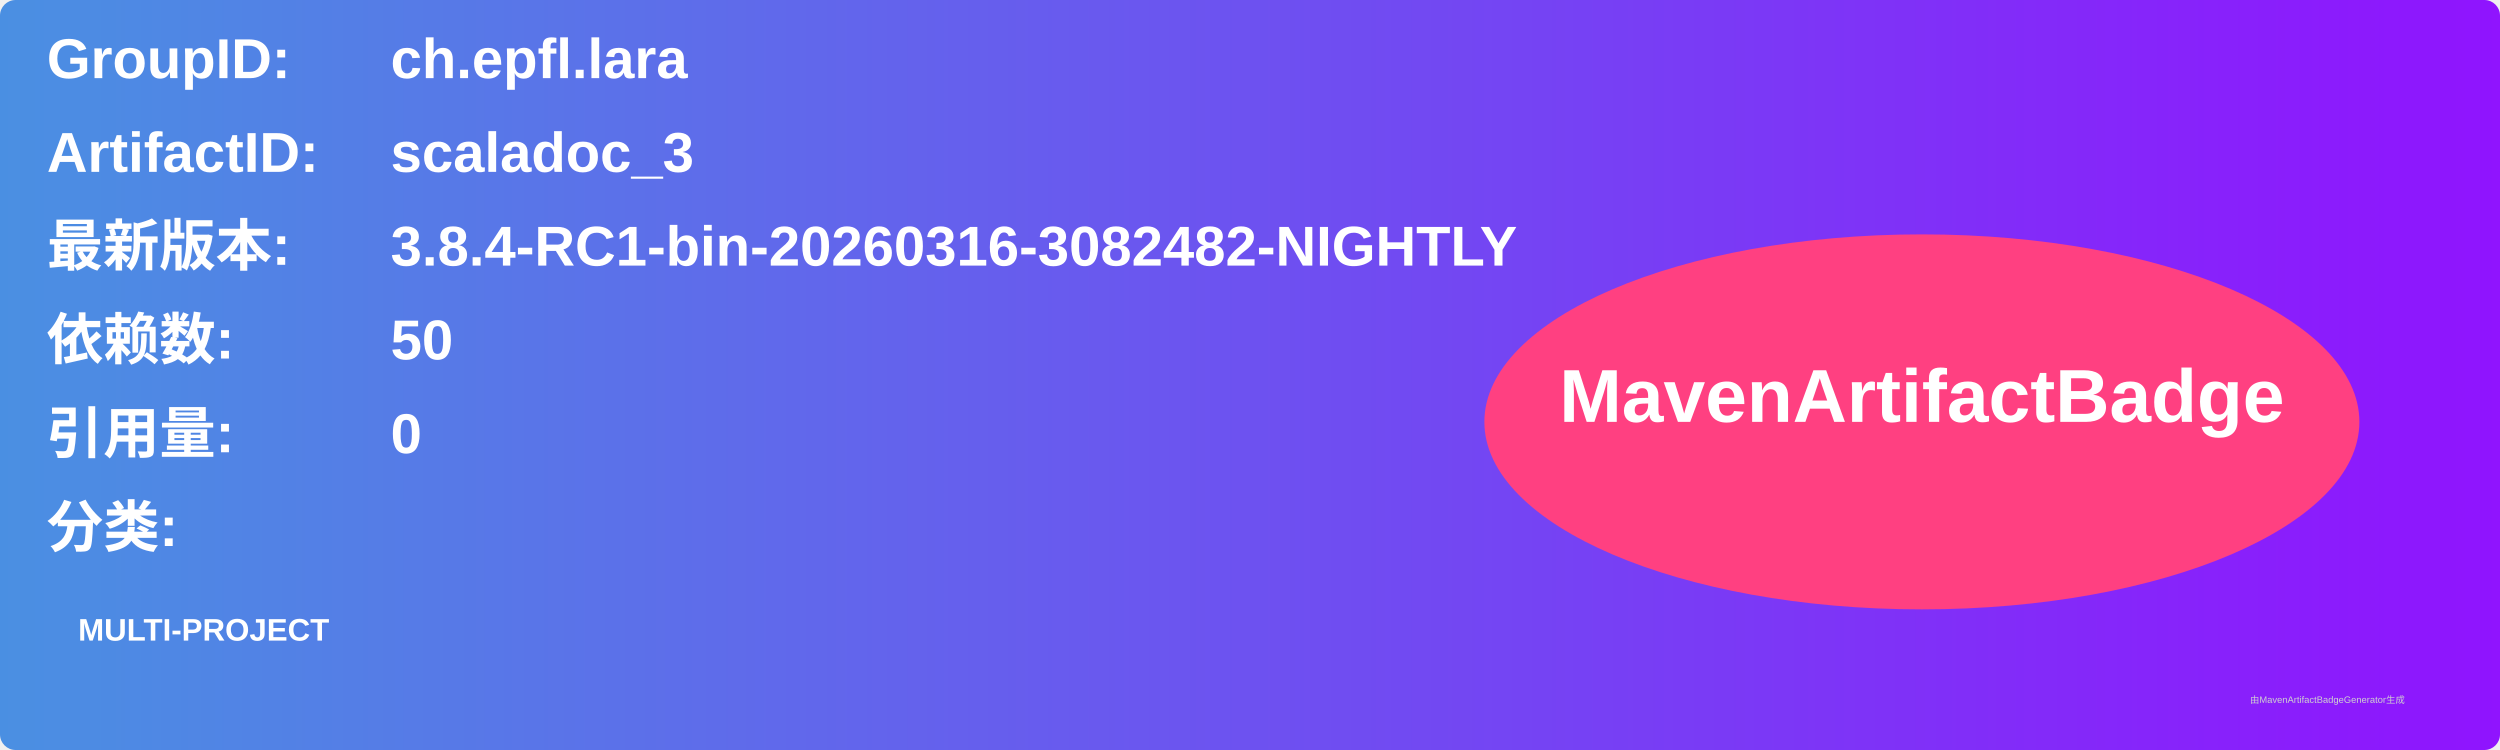
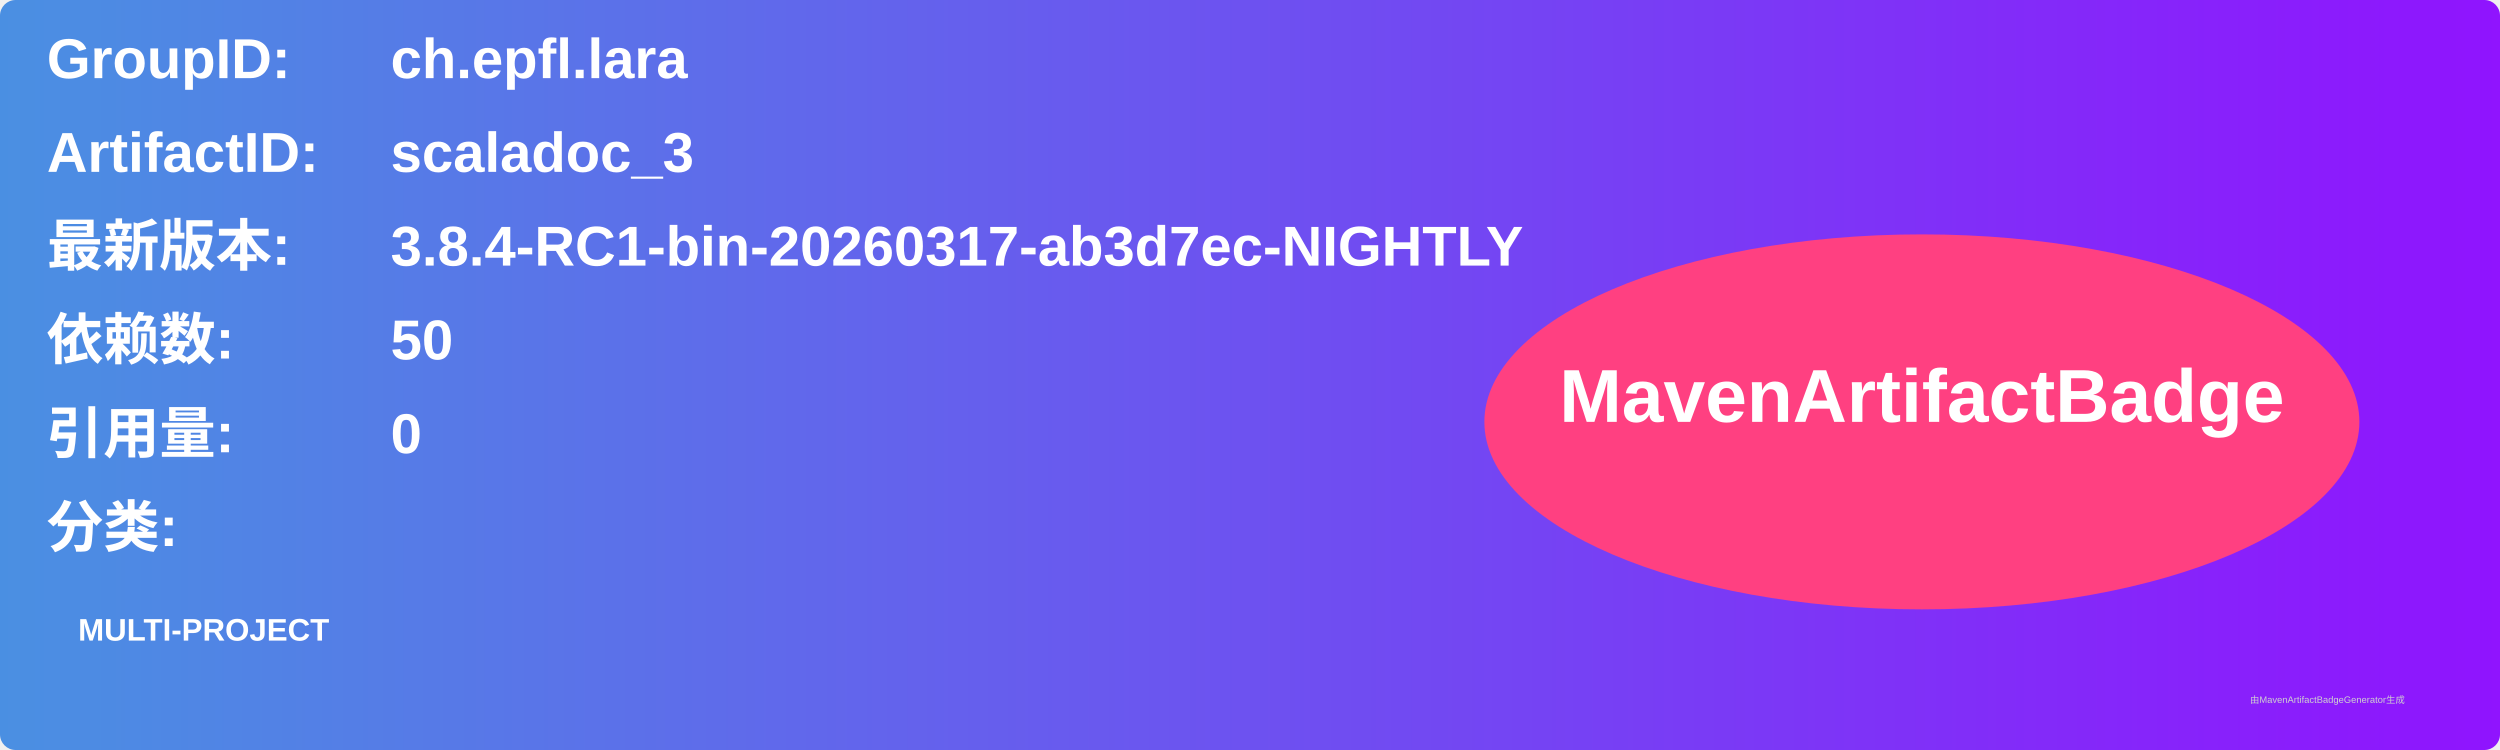
<svg xmlns="http://www.w3.org/2000/svg" width="800" height="240" viewBox="0 0 800 240">
  <linearGradient id="grad" x1="0%" y1="0%" x2="100%" y2="0%">
    <stop offset="0%" stop-color="#4a90e2" />
    <stop offset="100%" stop-color="#9013fe" />
  </linearGradient>
  <rect width="100%" height="100%" rx="5" ry="5" fill="url(#grad)" />
  <g transform="translate(15, 15)">
    <text x="0" y="10" font-family="Arial" font-size="18" fill="white" font-weight="bold" width="260">GroupID:</text>
    <text x="110" y="10" font-family="Arial" font-size="18" fill="white" font-weight="bold" width="460">ch.epfl.lara</text>
    <text x="0" y="40" font-family="Arial" font-size="18" fill="white" font-weight="bold" width="260">ArtifactID:</text>
    <text x="110" y="40" font-family="Arial" font-size="18" fill="white" font-weight="bold" width="460">scaladoc_3</text>
    <text x="0" y="70" font-family="Arial" font-size="18" fill="white" font-weight="bold">最新版本:</text>
    <text x="110" y="70" font-family="Arial" font-size="18" fill="white" font-weight="bold">
-       <tspan font-weight="bold">3.8.4-RC1-bin-20260316-3082482-NIGHTLY</tspan>
+       <tspan font-weight="bold">3.8.4-RC1-bin-20260317-ab3d7ec-NIGHTLY</tspan>
    </text>
    <text x="0" y="100" font-family="Arial" font-size="18" fill="white" font-weight="bold">依赖数: </text>
    <text x="110" y="100" font-family="Arial" font-size="18" fill="white">
      <tspan font-weight="bold">50</tspan>
    </text>
    <text x="0" y="130" font-family="Arial" font-size="18" fill="white" font-weight="bold">引用量: </text>
    <text x="110" y="130" font-family="Arial" font-size="18" fill="white">
      <tspan font-weight="bold">0</tspan>
    </text>
    <text x="0" y="160" font-family="Arial" font-size="18" fill="white" font-weight="bold">分类:</text>
    <text x="10" y="190" font-family="Arial" font-size="10" fill="white">
      <tspan font-weight="bold">MULTI-PROJECT</tspan>
    </text>
    <ellipse cx="600" cy="120" rx="140" ry="60" fill="#ff4081" />
    <text x="600" y="120" text-anchor="middle" font-family="Arial" font-size="24" fill="white" font-weight="bold">MavenArtifactBadge</text>
  </g>
  <text x="720" y="225" font-family="Arial" font-size="3" fill="#d0d0d0">由MavenArtifactBadgeGenerator生成</text>
</svg>
